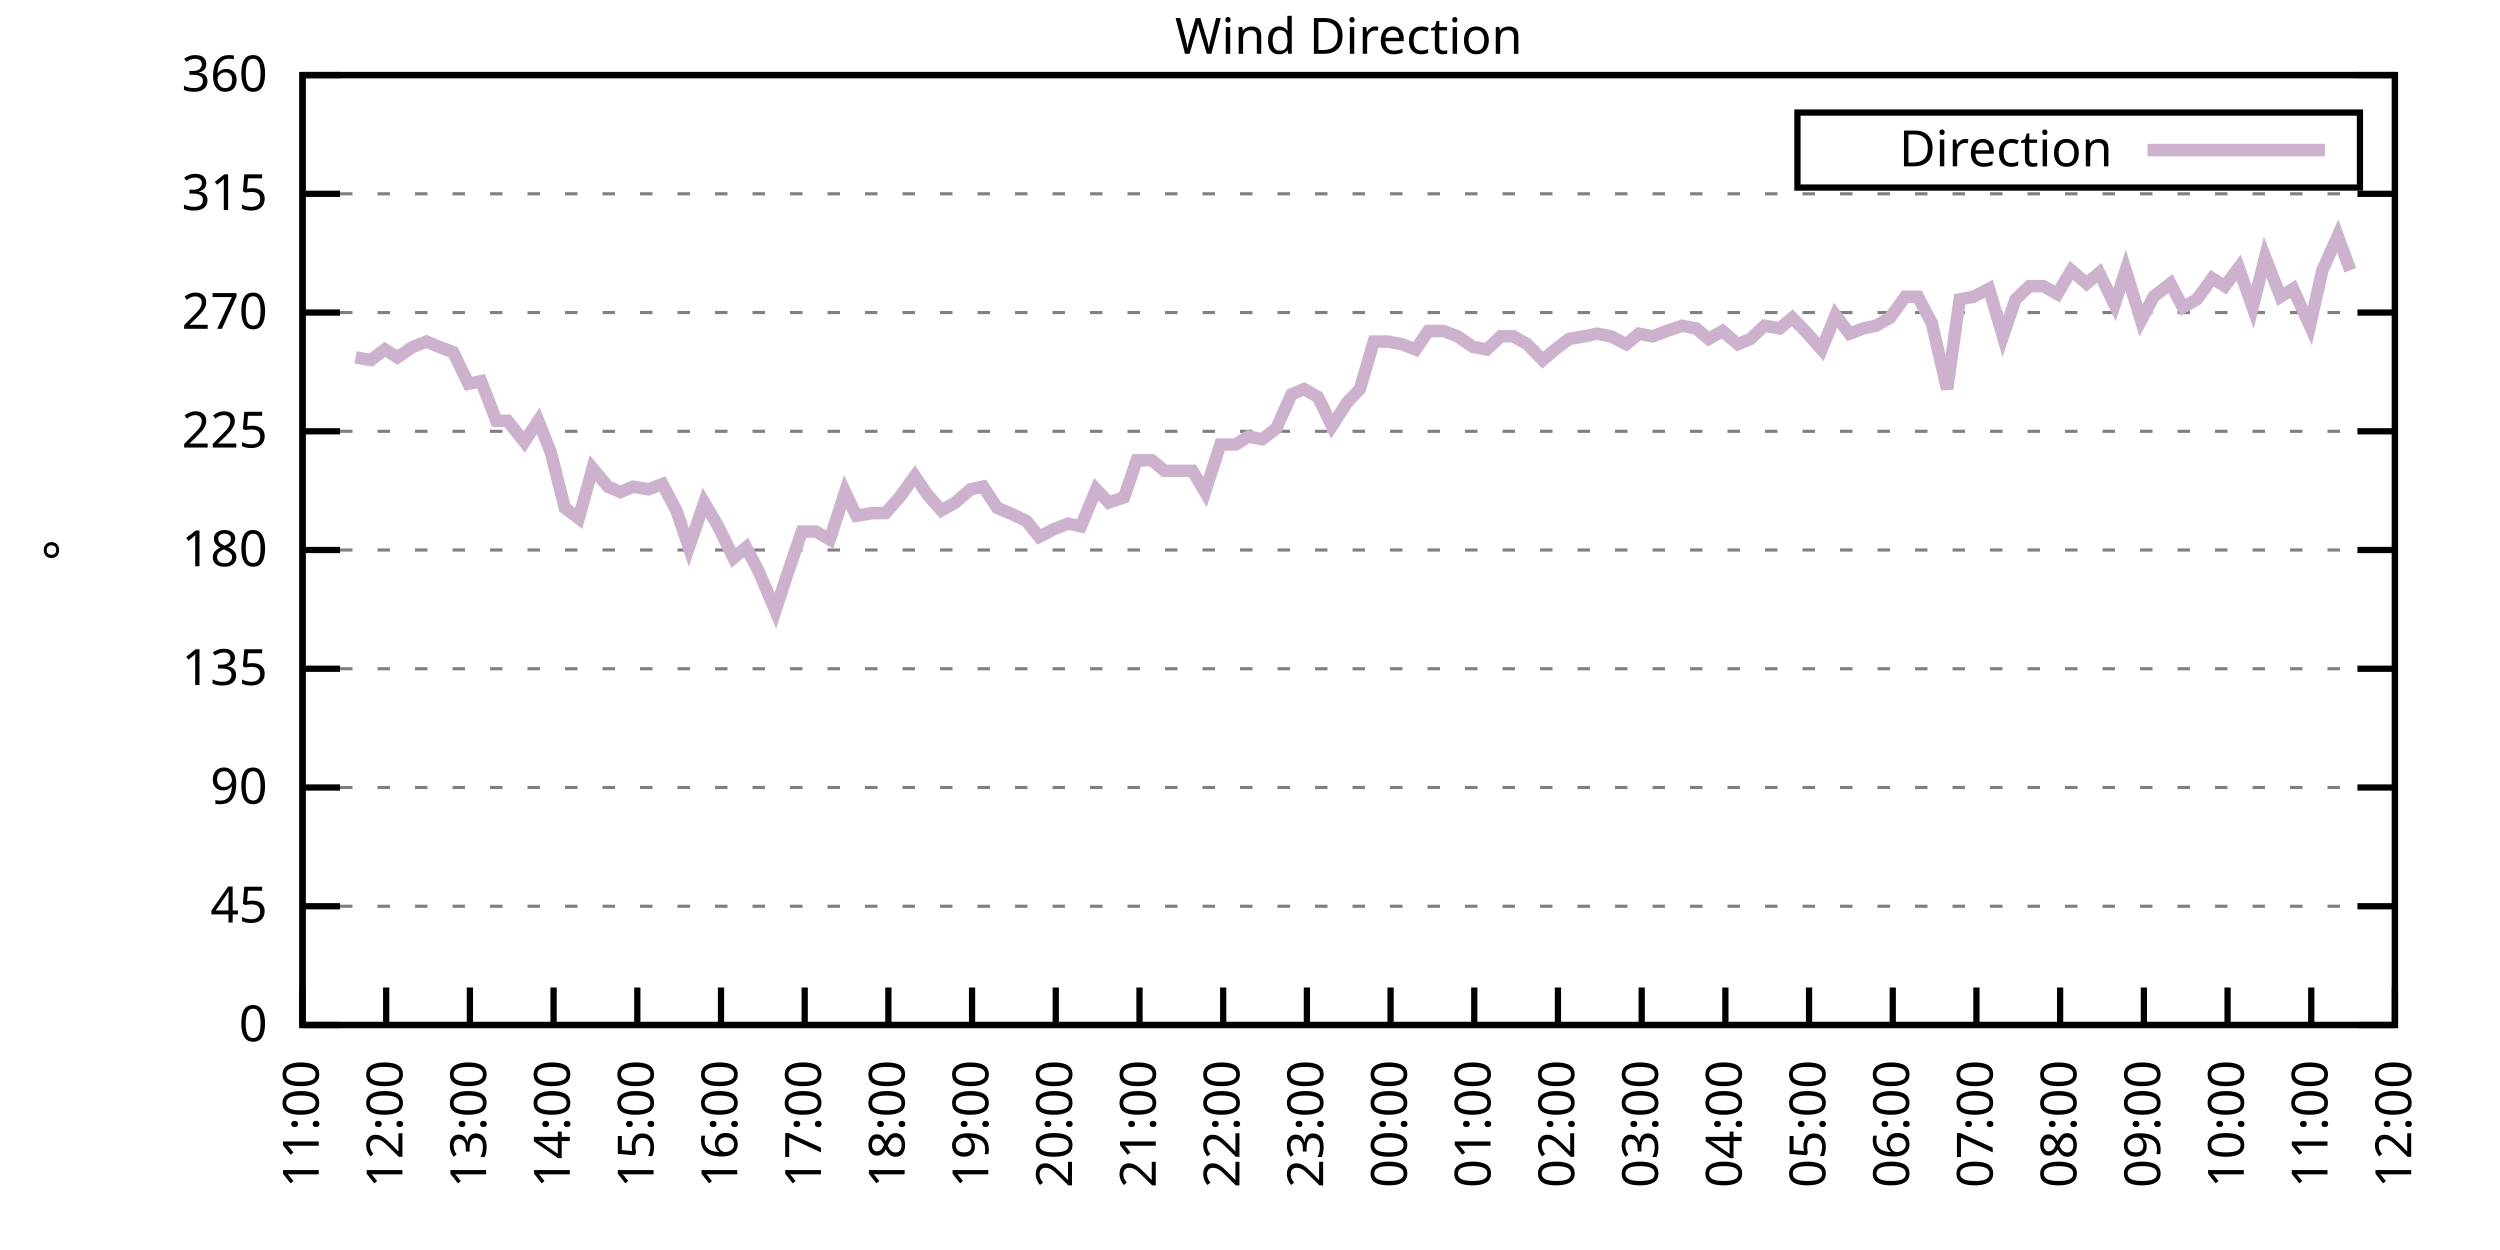
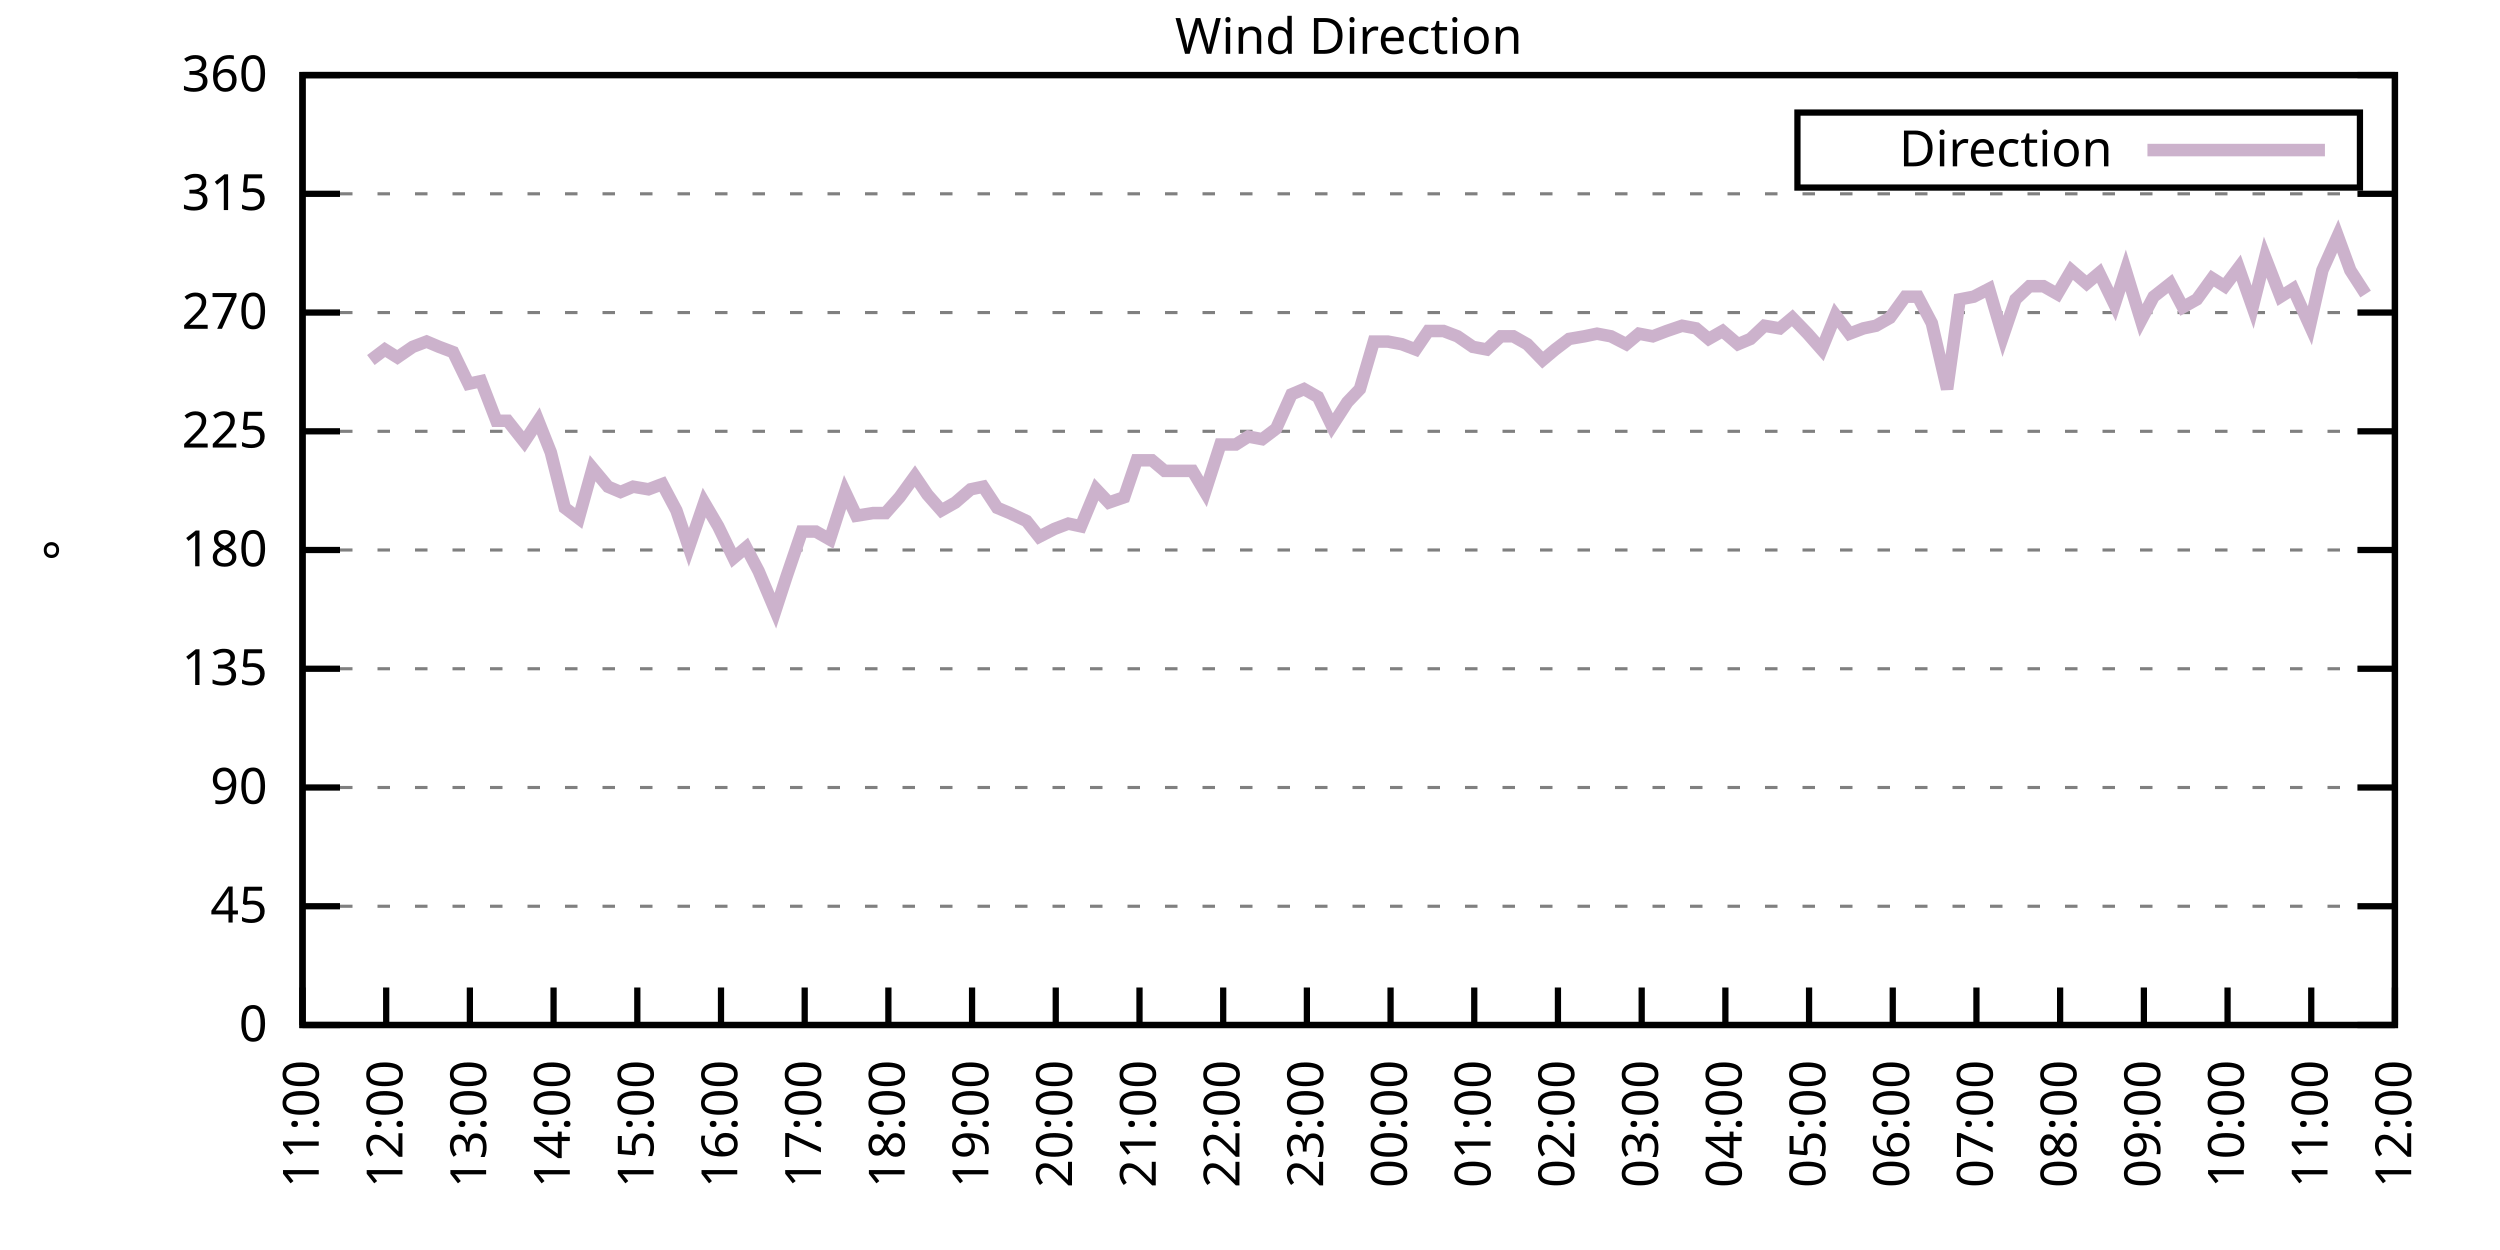
<svg xmlns="http://www.w3.org/2000/svg" xmlns:xlink="http://www.w3.org/1999/xlink" width="400" height="200" viewBox="0 0 400 200">
  <g id="gnuplot_canvas">
    <rect x="0" y="0" width="400" height="200" fill="none" />
    <defs>
      <circle id="gpDot" r="0.5" stroke-width="0.5" stroke="currentColor" />
      <path id="gpPt0" stroke-width="0.333" stroke="currentColor" d="M-1,0 h2 M0,-1 v2" />
      <path id="gpPt1" stroke-width="0.333" stroke="currentColor" d="M-1,-1 L1,1 M1,-1 L-1,1" />
      <path id="gpPt2" stroke-width="0.333" stroke="currentColor" d="M-1,0 L1,0 M0,-1 L0,1 M-1,-1 L1,1 M-1,1 L1,-1" />
      <rect id="gpPt3" stroke-width="0.333" stroke="currentColor" x="-1" y="-1" width="2" height="2" />
      <rect id="gpPt4" stroke-width="0.333" stroke="currentColor" fill="currentColor" x="-1" y="-1" width="2" height="2" />
      <circle id="gpPt5" stroke-width="0.333" stroke="currentColor" cx="0" cy="0" r="1" />
      <use xlink:href="#gpPt5" id="gpPt6" fill="currentColor" stroke="none" />
      <path id="gpPt7" stroke-width="0.333" stroke="currentColor" d="M0,-1.33 L-1.33,0.67 L1.33,0.67 z" />
      <use xlink:href="#gpPt7" id="gpPt8" fill="currentColor" stroke="none" />
      <use xlink:href="#gpPt7" id="gpPt9" stroke="currentColor" transform="rotate(180)" />
      <use xlink:href="#gpPt9" id="gpPt10" fill="currentColor" stroke="none" />
      <use xlink:href="#gpPt3" id="gpPt11" stroke="currentColor" transform="rotate(45)" />
      <use xlink:href="#gpPt11" id="gpPt12" fill="currentColor" stroke="none" />
      <path id="gpPt13" stroke-width="0.333" stroke="currentColor" d="M0,1.330 L1.265,0.411 L0.782,-1.067 L-0.782,-1.076 L-1.265,0.411 z" />
      <use xlink:href="#gpPt13" id="gpPt14" fill="currentColor" stroke="none" />
      <filter id="textbox" filterUnits="objectBoundingBox" x="0" y="0" height="1" width="1">
        <feFlood flood-color="white" flood-opacity="1" result="bgnd" />
        <feComposite in="SourceGraphic" in2="bgnd" operator="atop" />
      </filter>
      <filter id="greybox" filterUnits="objectBoundingBox" x="0" y="0" height="1" width="1">
        <feFlood flood-color="lightgrey" flood-opacity="1" result="grey" />
        <feComposite in="SourceGraphic" in2="grey" operator="atop" />
      </filter>
    </defs>
    <g fill="none" color="white" stroke="currentColor" stroke-width="1.00" stroke-linecap="butt" stroke-linejoin="miter">
</g>
    <g fill="none" color="black" stroke="currentColor" stroke-width="1.00" stroke-linecap="butt" stroke-linejoin="miter">
      <g stroke="none" shape-rendering="crispEdges">
        <polygon fill="rgb(255, 255, 255)" points="48.40,164.00 383.18,164.00 383.18,12.02 48.40,12.02 " />
      </g>
    </g>
    <g fill="none" color="black" stroke="currentColor" stroke-width="1.00" stroke-linecap="butt" stroke-linejoin="miter">
</g>
    <g fill="none" color="black" stroke="black" stroke-width="0.50" stroke-linecap="butt" stroke-linejoin="miter">
</g>
    <g fill="none" color="gray" stroke="currentColor" stroke-width="0.50" stroke-linecap="butt" stroke-linejoin="miter">
      <path stroke="gray" stroke-dasharray="2,4" class="gridline" d="M48.40,164.00 L383.19,164.00  " />
    </g>
    <g fill="none" color="gray" stroke="gray" stroke-width="1.00" stroke-linecap="butt" stroke-linejoin="miter">
</g>
    <g fill="none" color="black" stroke="currentColor" stroke-width="1.00" stroke-linecap="butt" stroke-linejoin="miter">
      <path stroke="black" d="M48.40,164.00 L54.40,164.00 M383.19,164.00 L377.19,164.00  " />
      <g transform="translate(42.80,166.60)" stroke="none" fill="black" font-family="Sans" font-size="8.00" text-anchor="end">
        <text>
          <tspan font-family="Sans"> 0</tspan>
        </text>
      </g>
    </g>
    <g fill="none" color="black" stroke="currentColor" stroke-width="1.00" stroke-linecap="butt" stroke-linejoin="miter">
</g>
    <g fill="none" color="black" stroke="black" stroke-width="0.50" stroke-linecap="butt" stroke-linejoin="miter">
</g>
    <g fill="none" color="gray" stroke="currentColor" stroke-width="0.50" stroke-linecap="butt" stroke-linejoin="miter">
      <path stroke="gray" stroke-dasharray="2,4" class="gridline" d="M48.40,145.00 L383.19,145.00  " />
    </g>
    <g fill="none" color="gray" stroke="gray" stroke-width="1.00" stroke-linecap="butt" stroke-linejoin="miter">
</g>
    <g fill="none" color="black" stroke="currentColor" stroke-width="1.00" stroke-linecap="butt" stroke-linejoin="miter">
      <path stroke="black" d="M48.40,145.00 L54.40,145.00 M383.19,145.00 L377.19,145.00  " />
      <g transform="translate(42.80,147.60)" stroke="none" fill="black" font-family="Sans" font-size="8.00" text-anchor="end">
        <text>
          <tspan font-family="Sans"> 45</tspan>
        </text>
      </g>
    </g>
    <g fill="none" color="black" stroke="currentColor" stroke-width="1.00" stroke-linecap="butt" stroke-linejoin="miter">
</g>
    <g fill="none" color="black" stroke="black" stroke-width="0.50" stroke-linecap="butt" stroke-linejoin="miter">
</g>
    <g fill="none" color="gray" stroke="currentColor" stroke-width="0.50" stroke-linecap="butt" stroke-linejoin="miter">
      <path stroke="gray" stroke-dasharray="2,4" class="gridline" d="M48.40,126.00 L383.19,126.00  " />
    </g>
    <g fill="none" color="gray" stroke="gray" stroke-width="1.00" stroke-linecap="butt" stroke-linejoin="miter">
</g>
    <g fill="none" color="black" stroke="currentColor" stroke-width="1.00" stroke-linecap="butt" stroke-linejoin="miter">
      <path stroke="black" d="M48.40,126.00 L54.40,126.00 M383.19,126.00 L377.19,126.00  " />
      <g transform="translate(42.80,128.60)" stroke="none" fill="black" font-family="Sans" font-size="8.00" text-anchor="end">
        <text>
          <tspan font-family="Sans"> 90</tspan>
        </text>
      </g>
    </g>
    <g fill="none" color="black" stroke="currentColor" stroke-width="1.00" stroke-linecap="butt" stroke-linejoin="miter">
</g>
    <g fill="none" color="black" stroke="black" stroke-width="0.50" stroke-linecap="butt" stroke-linejoin="miter">
</g>
    <g fill="none" color="gray" stroke="currentColor" stroke-width="0.50" stroke-linecap="butt" stroke-linejoin="miter">
      <path stroke="gray" stroke-dasharray="2,4" class="gridline" d="M48.40,107.00 L383.19,107.00  " />
    </g>
    <g fill="none" color="gray" stroke="gray" stroke-width="1.00" stroke-linecap="butt" stroke-linejoin="miter">
</g>
    <g fill="none" color="black" stroke="currentColor" stroke-width="1.00" stroke-linecap="butt" stroke-linejoin="miter">
      <path stroke="black" d="M48.40,107.00 L54.40,107.00 M383.19,107.00 L377.19,107.00  " />
      <g transform="translate(42.80,109.60)" stroke="none" fill="black" font-family="Sans" font-size="8.00" text-anchor="end">
        <text>
          <tspan font-family="Sans"> 135</tspan>
        </text>
      </g>
    </g>
    <g fill="none" color="black" stroke="currentColor" stroke-width="1.00" stroke-linecap="butt" stroke-linejoin="miter">
</g>
    <g fill="none" color="black" stroke="black" stroke-width="0.50" stroke-linecap="butt" stroke-linejoin="miter">
</g>
    <g fill="none" color="gray" stroke="currentColor" stroke-width="0.50" stroke-linecap="butt" stroke-linejoin="miter">
      <path stroke="gray" stroke-dasharray="2,4" class="gridline" d="M48.40,88.00 L383.19,88.00  " />
    </g>
    <g fill="none" color="gray" stroke="gray" stroke-width="1.00" stroke-linecap="butt" stroke-linejoin="miter">
</g>
    <g fill="none" color="black" stroke="currentColor" stroke-width="1.00" stroke-linecap="butt" stroke-linejoin="miter">
      <path stroke="black" d="M48.40,88.00 L54.40,88.00 M383.19,88.00 L377.19,88.00  " />
      <g transform="translate(42.80,90.60)" stroke="none" fill="black" font-family="Sans" font-size="8.00" text-anchor="end">
        <text>
          <tspan font-family="Sans"> 180</tspan>
        </text>
      </g>
    </g>
    <g fill="none" color="black" stroke="currentColor" stroke-width="1.00" stroke-linecap="butt" stroke-linejoin="miter">
</g>
    <g fill="none" color="black" stroke="black" stroke-width="0.50" stroke-linecap="butt" stroke-linejoin="miter">
</g>
    <g fill="none" color="gray" stroke="currentColor" stroke-width="0.50" stroke-linecap="butt" stroke-linejoin="miter">
      <path stroke="gray" stroke-dasharray="2,4" class="gridline" d="M48.40,69.01 L383.19,69.01  " />
    </g>
    <g fill="none" color="gray" stroke="gray" stroke-width="1.00" stroke-linecap="butt" stroke-linejoin="miter">
</g>
    <g fill="none" color="black" stroke="currentColor" stroke-width="1.00" stroke-linecap="butt" stroke-linejoin="miter">
      <path stroke="black" d="M48.40,69.01 L54.40,69.01 M383.19,69.01 L377.19,69.01  " />
      <g transform="translate(42.80,71.61)" stroke="none" fill="black" font-family="Sans" font-size="8.00" text-anchor="end">
        <text>
          <tspan font-family="Sans"> 225</tspan>
        </text>
      </g>
    </g>
    <g fill="none" color="black" stroke="currentColor" stroke-width="1.00" stroke-linecap="butt" stroke-linejoin="miter">
</g>
    <g fill="none" color="black" stroke="black" stroke-width="0.50" stroke-linecap="butt" stroke-linejoin="miter">
</g>
    <g fill="none" color="gray" stroke="currentColor" stroke-width="0.50" stroke-linecap="butt" stroke-linejoin="miter">
      <path stroke="gray" stroke-dasharray="2,4" class="gridline" d="M48.40,50.01 L383.19,50.01  " />
    </g>
    <g fill="none" color="gray" stroke="gray" stroke-width="1.00" stroke-linecap="butt" stroke-linejoin="miter">
</g>
    <g fill="none" color="black" stroke="currentColor" stroke-width="1.00" stroke-linecap="butt" stroke-linejoin="miter">
      <path stroke="black" d="M48.40,50.01 L54.40,50.01 M383.19,50.01 L377.19,50.01  " />
      <g transform="translate(42.80,52.61)" stroke="none" fill="black" font-family="Sans" font-size="8.00" text-anchor="end">
        <text>
          <tspan font-family="Sans"> 270</tspan>
        </text>
      </g>
    </g>
    <g fill="none" color="black" stroke="currentColor" stroke-width="1.00" stroke-linecap="butt" stroke-linejoin="miter">
</g>
    <g fill="none" color="black" stroke="black" stroke-width="0.50" stroke-linecap="butt" stroke-linejoin="miter">
</g>
    <g fill="none" color="gray" stroke="currentColor" stroke-width="0.50" stroke-linecap="butt" stroke-linejoin="miter">
      <path stroke="gray" stroke-dasharray="2,4" class="gridline" d="M48.40,31.01 L383.19,31.01  " />
    </g>
    <g fill="none" color="gray" stroke="gray" stroke-width="1.00" stroke-linecap="butt" stroke-linejoin="miter">
</g>
    <g fill="none" color="black" stroke="currentColor" stroke-width="1.00" stroke-linecap="butt" stroke-linejoin="miter">
      <path stroke="black" d="M48.40,31.01 L54.40,31.01 M383.19,31.01 L377.19,31.01  " />
      <g transform="translate(42.80,33.61)" stroke="none" fill="black" font-family="Sans" font-size="8.00" text-anchor="end">
        <text>
          <tspan font-family="Sans"> 315</tspan>
        </text>
      </g>
    </g>
    <g fill="none" color="black" stroke="currentColor" stroke-width="1.00" stroke-linecap="butt" stroke-linejoin="miter">
</g>
    <g fill="none" color="black" stroke="black" stroke-width="0.50" stroke-linecap="butt" stroke-linejoin="miter">
</g>
    <g fill="none" color="gray" stroke="currentColor" stroke-width="0.50" stroke-linecap="butt" stroke-linejoin="miter">
      <path stroke="gray" stroke-dasharray="2,4" class="gridline" d="M48.40,12.01 L383.19,12.01  " />
    </g>
    <g fill="none" color="gray" stroke="gray" stroke-width="1.00" stroke-linecap="butt" stroke-linejoin="miter">
</g>
    <g fill="none" color="black" stroke="currentColor" stroke-width="1.00" stroke-linecap="butt" stroke-linejoin="miter">
      <path stroke="black" d="M48.40,12.01 L54.40,12.01 M383.19,12.01 L377.19,12.01  " />
      <g transform="translate(42.80,14.61)" stroke="none" fill="black" font-family="Sans" font-size="8.00" text-anchor="end">
        <text>
          <tspan font-family="Sans"> 360</tspan>
        </text>
      </g>
    </g>
    <g fill="none" color="black" stroke="currentColor" stroke-width="1.00" stroke-linecap="butt" stroke-linejoin="miter">
      <path stroke="black" d="M48.40,164.00 L48.40,158.00  " />
      <g transform="translate(51.00,169.60) rotate(270.00)" stroke="none" fill="black" font-family="Sans" font-size="8.00" text-anchor="end">
        <text>
          <tspan font-family="Sans">11:00</tspan>
        </text>
      </g>
    </g>
    <g fill="none" color="black" stroke="currentColor" stroke-width="1.00" stroke-linecap="butt" stroke-linejoin="miter">
      <path stroke="black" d="M61.79,164.00 L61.79,158.00  " />
      <g transform="translate(64.39,169.60) rotate(270.00)" stroke="none" fill="black" font-family="Sans" font-size="8.00" text-anchor="end">
        <text>
          <tspan font-family="Sans">12:00</tspan>
        </text>
      </g>
    </g>
    <g fill="none" color="black" stroke="currentColor" stroke-width="1.00" stroke-linecap="butt" stroke-linejoin="miter">
      <path stroke="black" d="M75.18,164.00 L75.18,158.00  " />
      <g transform="translate(77.78,169.60) rotate(270.00)" stroke="none" fill="black" font-family="Sans" font-size="8.00" text-anchor="end">
        <text>
          <tspan font-family="Sans">13:00</tspan>
        </text>
      </g>
    </g>
    <g fill="none" color="black" stroke="currentColor" stroke-width="1.00" stroke-linecap="butt" stroke-linejoin="miter">
      <path stroke="black" d="M88.57,164.00 L88.57,158.00  " />
      <g transform="translate(91.17,169.60) rotate(270.00)" stroke="none" fill="black" font-family="Sans" font-size="8.00" text-anchor="end">
        <text>
          <tspan font-family="Sans">14:00</tspan>
        </text>
      </g>
    </g>
    <g fill="none" color="black" stroke="currentColor" stroke-width="1.00" stroke-linecap="butt" stroke-linejoin="miter">
      <path stroke="black" d="M101.97,164.00 L101.97,158.00  " />
      <g transform="translate(104.57,169.60) rotate(270.00)" stroke="none" fill="black" font-family="Sans" font-size="8.00" text-anchor="end">
        <text>
          <tspan font-family="Sans">15:00</tspan>
        </text>
      </g>
    </g>
    <g fill="none" color="black" stroke="currentColor" stroke-width="1.00" stroke-linecap="butt" stroke-linejoin="miter">
      <path stroke="black" d="M115.36,164.00 L115.36,158.00  " />
      <g transform="translate(117.96,169.60) rotate(270.00)" stroke="none" fill="black" font-family="Sans" font-size="8.00" text-anchor="end">
        <text>
          <tspan font-family="Sans">16:00</tspan>
        </text>
      </g>
    </g>
    <g fill="none" color="black" stroke="currentColor" stroke-width="1.00" stroke-linecap="butt" stroke-linejoin="miter">
      <path stroke="black" d="M128.75,164.00 L128.75,158.00  " />
      <g transform="translate(131.35,169.60) rotate(270.00)" stroke="none" fill="black" font-family="Sans" font-size="8.00" text-anchor="end">
        <text>
          <tspan font-family="Sans">17:00</tspan>
        </text>
      </g>
    </g>
    <g fill="none" color="black" stroke="currentColor" stroke-width="1.00" stroke-linecap="butt" stroke-linejoin="miter">
      <path stroke="black" d="M142.14,164.00 L142.14,158.00  " />
      <g transform="translate(144.74,169.60) rotate(270.00)" stroke="none" fill="black" font-family="Sans" font-size="8.00" text-anchor="end">
        <text>
          <tspan font-family="Sans">18:00</tspan>
        </text>
      </g>
    </g>
    <g fill="none" color="black" stroke="currentColor" stroke-width="1.00" stroke-linecap="butt" stroke-linejoin="miter">
      <path stroke="black" d="M155.53,164.00 L155.53,158.00  " />
      <g transform="translate(158.13,169.60) rotate(270.00)" stroke="none" fill="black" font-family="Sans" font-size="8.00" text-anchor="end">
        <text>
          <tspan font-family="Sans">19:00</tspan>
        </text>
      </g>
    </g>
    <g fill="none" color="black" stroke="currentColor" stroke-width="1.00" stroke-linecap="butt" stroke-linejoin="miter">
      <path stroke="black" d="M168.92,164.00 L168.92,158.00  " />
      <g transform="translate(171.52,169.60) rotate(270.00)" stroke="none" fill="black" font-family="Sans" font-size="8.00" text-anchor="end">
        <text>
          <tspan font-family="Sans">20:00</tspan>
        </text>
      </g>
    </g>
    <g fill="none" color="black" stroke="currentColor" stroke-width="1.00" stroke-linecap="butt" stroke-linejoin="miter">
      <path stroke="black" d="M182.32,164.00 L182.32,158.00  " />
      <g transform="translate(184.92,169.60) rotate(270.00)" stroke="none" fill="black" font-family="Sans" font-size="8.00" text-anchor="end">
        <text>
          <tspan font-family="Sans">21:00</tspan>
        </text>
      </g>
    </g>
    <g fill="none" color="black" stroke="currentColor" stroke-width="1.00" stroke-linecap="butt" stroke-linejoin="miter">
      <path stroke="black" d="M195.71,164.00 L195.71,158.00  " />
      <g transform="translate(198.31,169.60) rotate(270.00)" stroke="none" fill="black" font-family="Sans" font-size="8.00" text-anchor="end">
        <text>
          <tspan font-family="Sans">22:00</tspan>
        </text>
      </g>
    </g>
    <g fill="none" color="black" stroke="currentColor" stroke-width="1.00" stroke-linecap="butt" stroke-linejoin="miter">
      <path stroke="black" d="M209.10,164.00 L209.10,158.00  " />
      <g transform="translate(211.70,169.60) rotate(270.00)" stroke="none" fill="black" font-family="Sans" font-size="8.00" text-anchor="end">
        <text>
          <tspan font-family="Sans">23:00</tspan>
        </text>
      </g>
    </g>
    <g fill="none" color="black" stroke="currentColor" stroke-width="1.00" stroke-linecap="butt" stroke-linejoin="miter">
      <path stroke="black" d="M222.49,164.00 L222.49,158.00  " />
      <g transform="translate(225.09,169.60) rotate(270.00)" stroke="none" fill="black" font-family="Sans" font-size="8.00" text-anchor="end">
        <text>
          <tspan font-family="Sans">00:00</tspan>
        </text>
      </g>
    </g>
    <g fill="none" color="black" stroke="currentColor" stroke-width="1.00" stroke-linecap="butt" stroke-linejoin="miter">
      <path stroke="black" d="M235.88,164.00 L235.88,158.00  " />
      <g transform="translate(238.48,169.60) rotate(270.00)" stroke="none" fill="black" font-family="Sans" font-size="8.00" text-anchor="end">
        <text>
          <tspan font-family="Sans">01:00</tspan>
        </text>
      </g>
    </g>
    <g fill="none" color="black" stroke="currentColor" stroke-width="1.00" stroke-linecap="butt" stroke-linejoin="miter">
      <path stroke="black" d="M249.27,164.00 L249.27,158.00  " />
      <g transform="translate(251.87,169.60) rotate(270.00)" stroke="none" fill="black" font-family="Sans" font-size="8.00" text-anchor="end">
        <text>
          <tspan font-family="Sans">02:00</tspan>
        </text>
      </g>
    </g>
    <g fill="none" color="black" stroke="currentColor" stroke-width="1.00" stroke-linecap="butt" stroke-linejoin="miter">
      <path stroke="black" d="M262.67,164.00 L262.67,158.00  " />
      <g transform="translate(265.27,169.60) rotate(270.00)" stroke="none" fill="black" font-family="Sans" font-size="8.00" text-anchor="end">
        <text>
          <tspan font-family="Sans">03:00</tspan>
        </text>
      </g>
    </g>
    <g fill="none" color="black" stroke="currentColor" stroke-width="1.00" stroke-linecap="butt" stroke-linejoin="miter">
      <path stroke="black" d="M276.06,164.00 L276.06,158.00  " />
      <g transform="translate(278.66,169.60) rotate(270.00)" stroke="none" fill="black" font-family="Sans" font-size="8.00" text-anchor="end">
        <text>
          <tspan font-family="Sans">04:00</tspan>
        </text>
      </g>
    </g>
    <g fill="none" color="black" stroke="currentColor" stroke-width="1.00" stroke-linecap="butt" stroke-linejoin="miter">
      <path stroke="black" d="M289.45,164.00 L289.45,158.00  " />
      <g transform="translate(292.05,169.60) rotate(270.00)" stroke="none" fill="black" font-family="Sans" font-size="8.00" text-anchor="end">
        <text>
          <tspan font-family="Sans">05:00</tspan>
        </text>
      </g>
    </g>
    <g fill="none" color="black" stroke="currentColor" stroke-width="1.00" stroke-linecap="butt" stroke-linejoin="miter">
      <path stroke="black" d="M302.84,164.00 L302.84,158.00  " />
      <g transform="translate(305.44,169.60) rotate(270.00)" stroke="none" fill="black" font-family="Sans" font-size="8.00" text-anchor="end">
        <text>
          <tspan font-family="Sans">06:00</tspan>
        </text>
      </g>
    </g>
    <g fill="none" color="black" stroke="currentColor" stroke-width="1.00" stroke-linecap="butt" stroke-linejoin="miter">
      <path stroke="black" d="M316.23,164.00 L316.23,158.00  " />
      <g transform="translate(318.83,169.60) rotate(270.00)" stroke="none" fill="black" font-family="Sans" font-size="8.00" text-anchor="end">
        <text>
          <tspan font-family="Sans">07:00</tspan>
        </text>
      </g>
    </g>
    <g fill="none" color="black" stroke="currentColor" stroke-width="1.00" stroke-linecap="butt" stroke-linejoin="miter">
      <path stroke="black" d="M329.62,164.00 L329.62,158.00  " />
      <g transform="translate(332.22,169.60) rotate(270.00)" stroke="none" fill="black" font-family="Sans" font-size="8.00" text-anchor="end">
        <text>
          <tspan font-family="Sans">08:00</tspan>
        </text>
      </g>
    </g>
    <g fill="none" color="black" stroke="currentColor" stroke-width="1.00" stroke-linecap="butt" stroke-linejoin="miter">
      <path stroke="black" d="M343.02,164.00 L343.02,158.00  " />
      <g transform="translate(345.62,169.60) rotate(270.00)" stroke="none" fill="black" font-family="Sans" font-size="8.00" text-anchor="end">
        <text>
          <tspan font-family="Sans">09:00</tspan>
        </text>
      </g>
    </g>
    <g fill="none" color="black" stroke="currentColor" stroke-width="1.00" stroke-linecap="butt" stroke-linejoin="miter">
      <path stroke="black" d="M356.41,164.00 L356.41,158.00  " />
      <g transform="translate(359.01,169.60) rotate(270.00)" stroke="none" fill="black" font-family="Sans" font-size="8.00" text-anchor="end">
        <text>
          <tspan font-family="Sans">10:00</tspan>
        </text>
      </g>
    </g>
    <g fill="none" color="black" stroke="currentColor" stroke-width="1.00" stroke-linecap="butt" stroke-linejoin="miter">
      <path stroke="black" d="M369.80,164.00 L369.80,158.00  " />
      <g transform="translate(372.40,169.60) rotate(270.00)" stroke="none" fill="black" font-family="Sans" font-size="8.00" text-anchor="end">
        <text>
          <tspan font-family="Sans">11:00</tspan>
        </text>
      </g>
    </g>
    <g fill="none" color="black" stroke="currentColor" stroke-width="1.00" stroke-linecap="butt" stroke-linejoin="miter">
      <path stroke="black" d="M383.19,164.00 L383.19,158.00  " />
      <g transform="translate(385.79,169.60) rotate(270.00)" stroke="none" fill="black" font-family="Sans" font-size="8.00" text-anchor="end">
        <text>
          <tspan font-family="Sans">12:00</tspan>
        </text>
      </g>
    </g>
    <g fill="none" color="black" stroke="currentColor" stroke-width="1.00" stroke-linecap="butt" stroke-linejoin="miter">
</g>
    <g fill="none" color="black" stroke="currentColor" stroke-width="1.00" stroke-linecap="butt" stroke-linejoin="miter">
      <path stroke="black" d="M48.40,12.01 L48.40,164.00 L383.19,164.00 L383.19,12.01 L48.40,12.01 Z  " />
    </g>
    <g fill="none" color="black" stroke="currentColor" stroke-width="1.00" stroke-linecap="butt" stroke-linejoin="miter">
</g>
    <g fill="none" color="black" stroke="currentColor" stroke-width="1.00" stroke-linecap="butt" stroke-linejoin="miter">
      <path stroke="black" d="M287.59,30.01 L287.59,18.01 L377.59,18.01 L377.59,30.01 L287.59,30.01 Z  " />
    </g>
    <g id="Wind_direction_plot_1">
      <g fill="none" color="white" stroke="black" stroke-width="2.00" stroke-linecap="butt" stroke-linejoin="miter">
</g>
      <g fill="none" color="black" stroke="currentColor" stroke-width="2.00" stroke-linecap="butt" stroke-linejoin="miter">
        <g transform="translate(337.99,26.61)" stroke="none" fill="black" font-family="Sans" font-size="8.00" text-anchor="end">
          <text>
            <tspan font-family="Sans">Direction</tspan>
          </text>
        </g>
      </g>
      <g fill="none" color="black" stroke="currentColor" stroke-width="2.00" stroke-linecap="butt" stroke-linejoin="miter">
-         <path stroke="rgb(204, 178, 204)" d="M343.59,24.01 L371.99,24.01 M56.88,57.18 L59.34,57.61 L61.57,55.92 L63.58,57.18 L66.03,55.50 L68.26,54.65   L70.27,55.50 L72.50,56.34 L74.96,61.41 L76.97,60.98 L79.42,67.32 L81.21,67.32 L83.89,70.70 L86.12,67.32   L88.13,72.38 L90.36,81.25 L92.59,82.94 L94.82,74.92 L97.28,77.87 L99.29,78.72 L101.30,77.87 L103.75,78.29   L105.98,77.45 L108.22,81.67 L110.22,87.58 L112.68,80.41 L114.91,84.21 L117.37,89.27 L119.38,87.58 L121.38,91.38   L124.06,97.72 L125.85,92.23 L128.30,85.05 L130.54,85.05 L132.77,86.32 L135.22,78.72 L137.01,82.52 L139.69,82.09   L141.69,82.09 L143.93,79.56 L146.38,76.18 L148.39,79.14 L150.62,81.67 L152.85,80.41 L155.31,78.29 L157.32,77.87   L159.55,81.25 L161.56,82.09 L164.24,83.36 L166.25,85.89 L168.70,84.63 L170.93,83.78 L172.94,84.21 L175.40,78.29   L177.41,80.41 L179.86,79.56 L181.87,73.65 L184.32,73.65 L186.33,75.34 L188.79,75.34 L190.80,75.34 L192.81,78.72   L195.26,71.12 L197.72,71.12 L199.73,69.85 L201.96,70.27 L204.19,68.58 L206.64,63.10 L208.65,62.25 L210.88,63.52   L213.12,68.16 L215.57,64.36 L217.58,62.25 L219.81,54.65 L222.04,54.65 L224.28,55.07 L226.51,55.92 L228.52,52.96   L230.97,52.96 L233.20,53.81 L235.66,55.50 L237.89,55.92 L240.12,53.81 L242.13,53.81 L244.36,55.07 L246.82,57.61   L248.83,55.92 L251.06,54.23 L253.51,53.81 L255.52,53.39 L257.76,53.81 L260.21,55.07 L262.22,53.39 L264.45,53.81   L266.68,52.96 L269.14,52.12 L271.37,52.54 L273.38,54.23 L275.61,52.96 L278.07,55.07 L280.07,54.23 L282.31,52.12   L284.76,52.54 L286.77,50.85 L289.23,53.39 L291.46,55.92 L293.69,50.43 L295.92,53.39 L298.15,52.54 L300.16,52.12   L302.39,50.85 L304.85,47.47 L306.86,47.47 L309.09,51.70 L311.54,62.25 L313.55,47.90 L315.79,47.47 L318.24,46.21   L320.47,53.81 L322.48,47.90 L324.71,45.79 L326.95,45.79 L329.18,47.05 L331.41,43.25 L333.86,45.36 L335.87,43.67   L338.33,48.74 L340.11,43.25 L342.57,51.27 L344.58,47.47 L347.26,45.36 L349.26,49.16 L351.50,47.90 L353.95,44.52   L355.96,45.79 L358.19,42.83 L360.42,49.16 L362.43,41.14 L364.89,47.47 L366.90,46.21 L369.58,52.12 L371.58,43.25   L374.04,37.76 L376.05,43.25  " />
+         <path stroke="rgb(204, 178, 204)" d="M343.59,24.01 L371.99,24.01 M59.34,57.61 L61.57,55.92 L63.58,57.18 L66.03,55.50 L68.26,54.65 L70.27,55.50   L72.50,56.34 L74.96,61.41 L76.97,60.98 L79.42,67.32 L81.21,67.32 L83.89,70.70 L86.12,67.32 L88.13,72.38   L90.36,81.25 L92.59,82.94 L94.82,74.92 L97.28,77.87 L99.29,78.72 L101.30,77.87 L103.75,78.29 L105.98,77.45   L108.22,81.67 L110.22,87.58 L112.68,80.41 L114.91,84.21 L117.37,89.27 L119.38,87.58 L121.38,91.38 L124.06,97.72   L125.85,92.23 L128.30,85.05 L130.54,85.05 L132.77,86.32 L135.22,78.72 L137.01,82.52 L139.69,82.09 L141.69,82.09   L143.93,79.56 L146.38,76.18 L148.39,79.14 L150.62,81.67 L152.85,80.41 L155.31,78.29 L157.32,77.87 L159.55,81.25   L161.56,82.09 L164.24,83.36 L166.25,85.89 L168.70,84.63 L170.93,83.78 L172.94,84.21 L175.40,78.29 L177.41,80.41   L179.86,79.56 L181.87,73.65 L184.32,73.65 L186.33,75.34 L188.79,75.34 L190.80,75.34 L192.81,78.72 L195.26,71.12   L197.72,71.12 L199.73,69.85 L201.96,70.27 L204.19,68.58 L206.64,63.10 L208.65,62.25 L210.88,63.52 L213.12,68.16   L215.57,64.36 L217.58,62.25 L219.81,54.65 L222.04,54.65 L224.28,55.07 L226.51,55.92 L228.52,52.96 L230.97,52.96   L233.20,53.81 L235.66,55.50 L237.89,55.92 L240.12,53.81 L242.13,53.81 L244.36,55.07 L246.82,57.61 L248.83,55.92   L251.06,54.23 L253.51,53.81 L255.52,53.39 L257.76,53.81 L260.21,55.07 L262.22,53.39 L264.45,53.81 L266.68,52.96   L269.14,52.12 L271.37,52.54 L273.38,54.23 L275.61,52.96 L278.07,55.07 L280.07,54.23 L282.31,52.12 L284.76,52.54   L286.77,50.85 L289.23,53.39 L291.46,55.92 L293.69,50.43 L295.92,53.39 L298.15,52.54 L300.16,52.12 L302.39,50.85   L304.85,47.47 L306.86,47.47 L309.09,51.70 L311.54,62.25 L313.55,47.90 L315.79,47.47 L318.24,46.21 L320.47,53.81   L322.48,47.90 L324.71,45.79 L326.95,45.79 L329.18,47.05 L331.41,43.25 L333.86,45.36 L335.87,43.67 L338.33,48.74   L340.11,43.25 L342.57,51.27 L344.58,47.47 L347.26,45.36 L349.26,49.16 L351.50,47.90 L353.95,44.52 L355.96,45.79   L358.19,42.83 L360.42,49.16 L362.43,41.14 L364.89,47.47 L366.90,46.21 L369.58,52.12 L371.58,43.25 L374.04,37.76   L376.05,43.25 L378.50,47.05  " />
      </g>
    </g>
    <g fill="none" color="black" stroke="currentColor" stroke-width="2.00" stroke-linecap="butt" stroke-linejoin="miter">
</g>
    <g fill="none" color="black" stroke="black" stroke-width="1.00" stroke-linecap="butt" stroke-linejoin="miter">
</g>
    <g fill="none" color="black" stroke="currentColor" stroke-width="1.00" stroke-linecap="butt" stroke-linejoin="miter">
      <path stroke="black" d="M48.40,12.01 L48.40,164.00 L383.19,164.00 L383.19,12.01 L48.40,12.01 Z  " />
      <g transform="translate(12.80,88.01) rotate(270.00)" stroke="none" fill="black" font-family="Sans" font-size="8.00" text-anchor="middle">
        <text>
          <tspan font-family="Sans">°</tspan>
        </text>
      </g>
    </g>
    <g fill="none" color="black" stroke="currentColor" stroke-width="1.00" stroke-linecap="butt" stroke-linejoin="miter">
</g>
    <g fill="none" color="black" stroke="currentColor" stroke-width="1.00" stroke-linecap="butt" stroke-linejoin="miter">
      <g transform="translate(215.79,8.61)" stroke="none" fill="black" font-family="Sans" font-size="8.00" text-anchor="middle">
        <text>
          <tspan font-family="Sans">Wind Direction</tspan>
        </text>
      </g>
    </g>
    <g fill="none" color="black" stroke="currentColor" stroke-width="1.00" stroke-linecap="butt" stroke-linejoin="miter">
</g>
  </g>
</svg>
